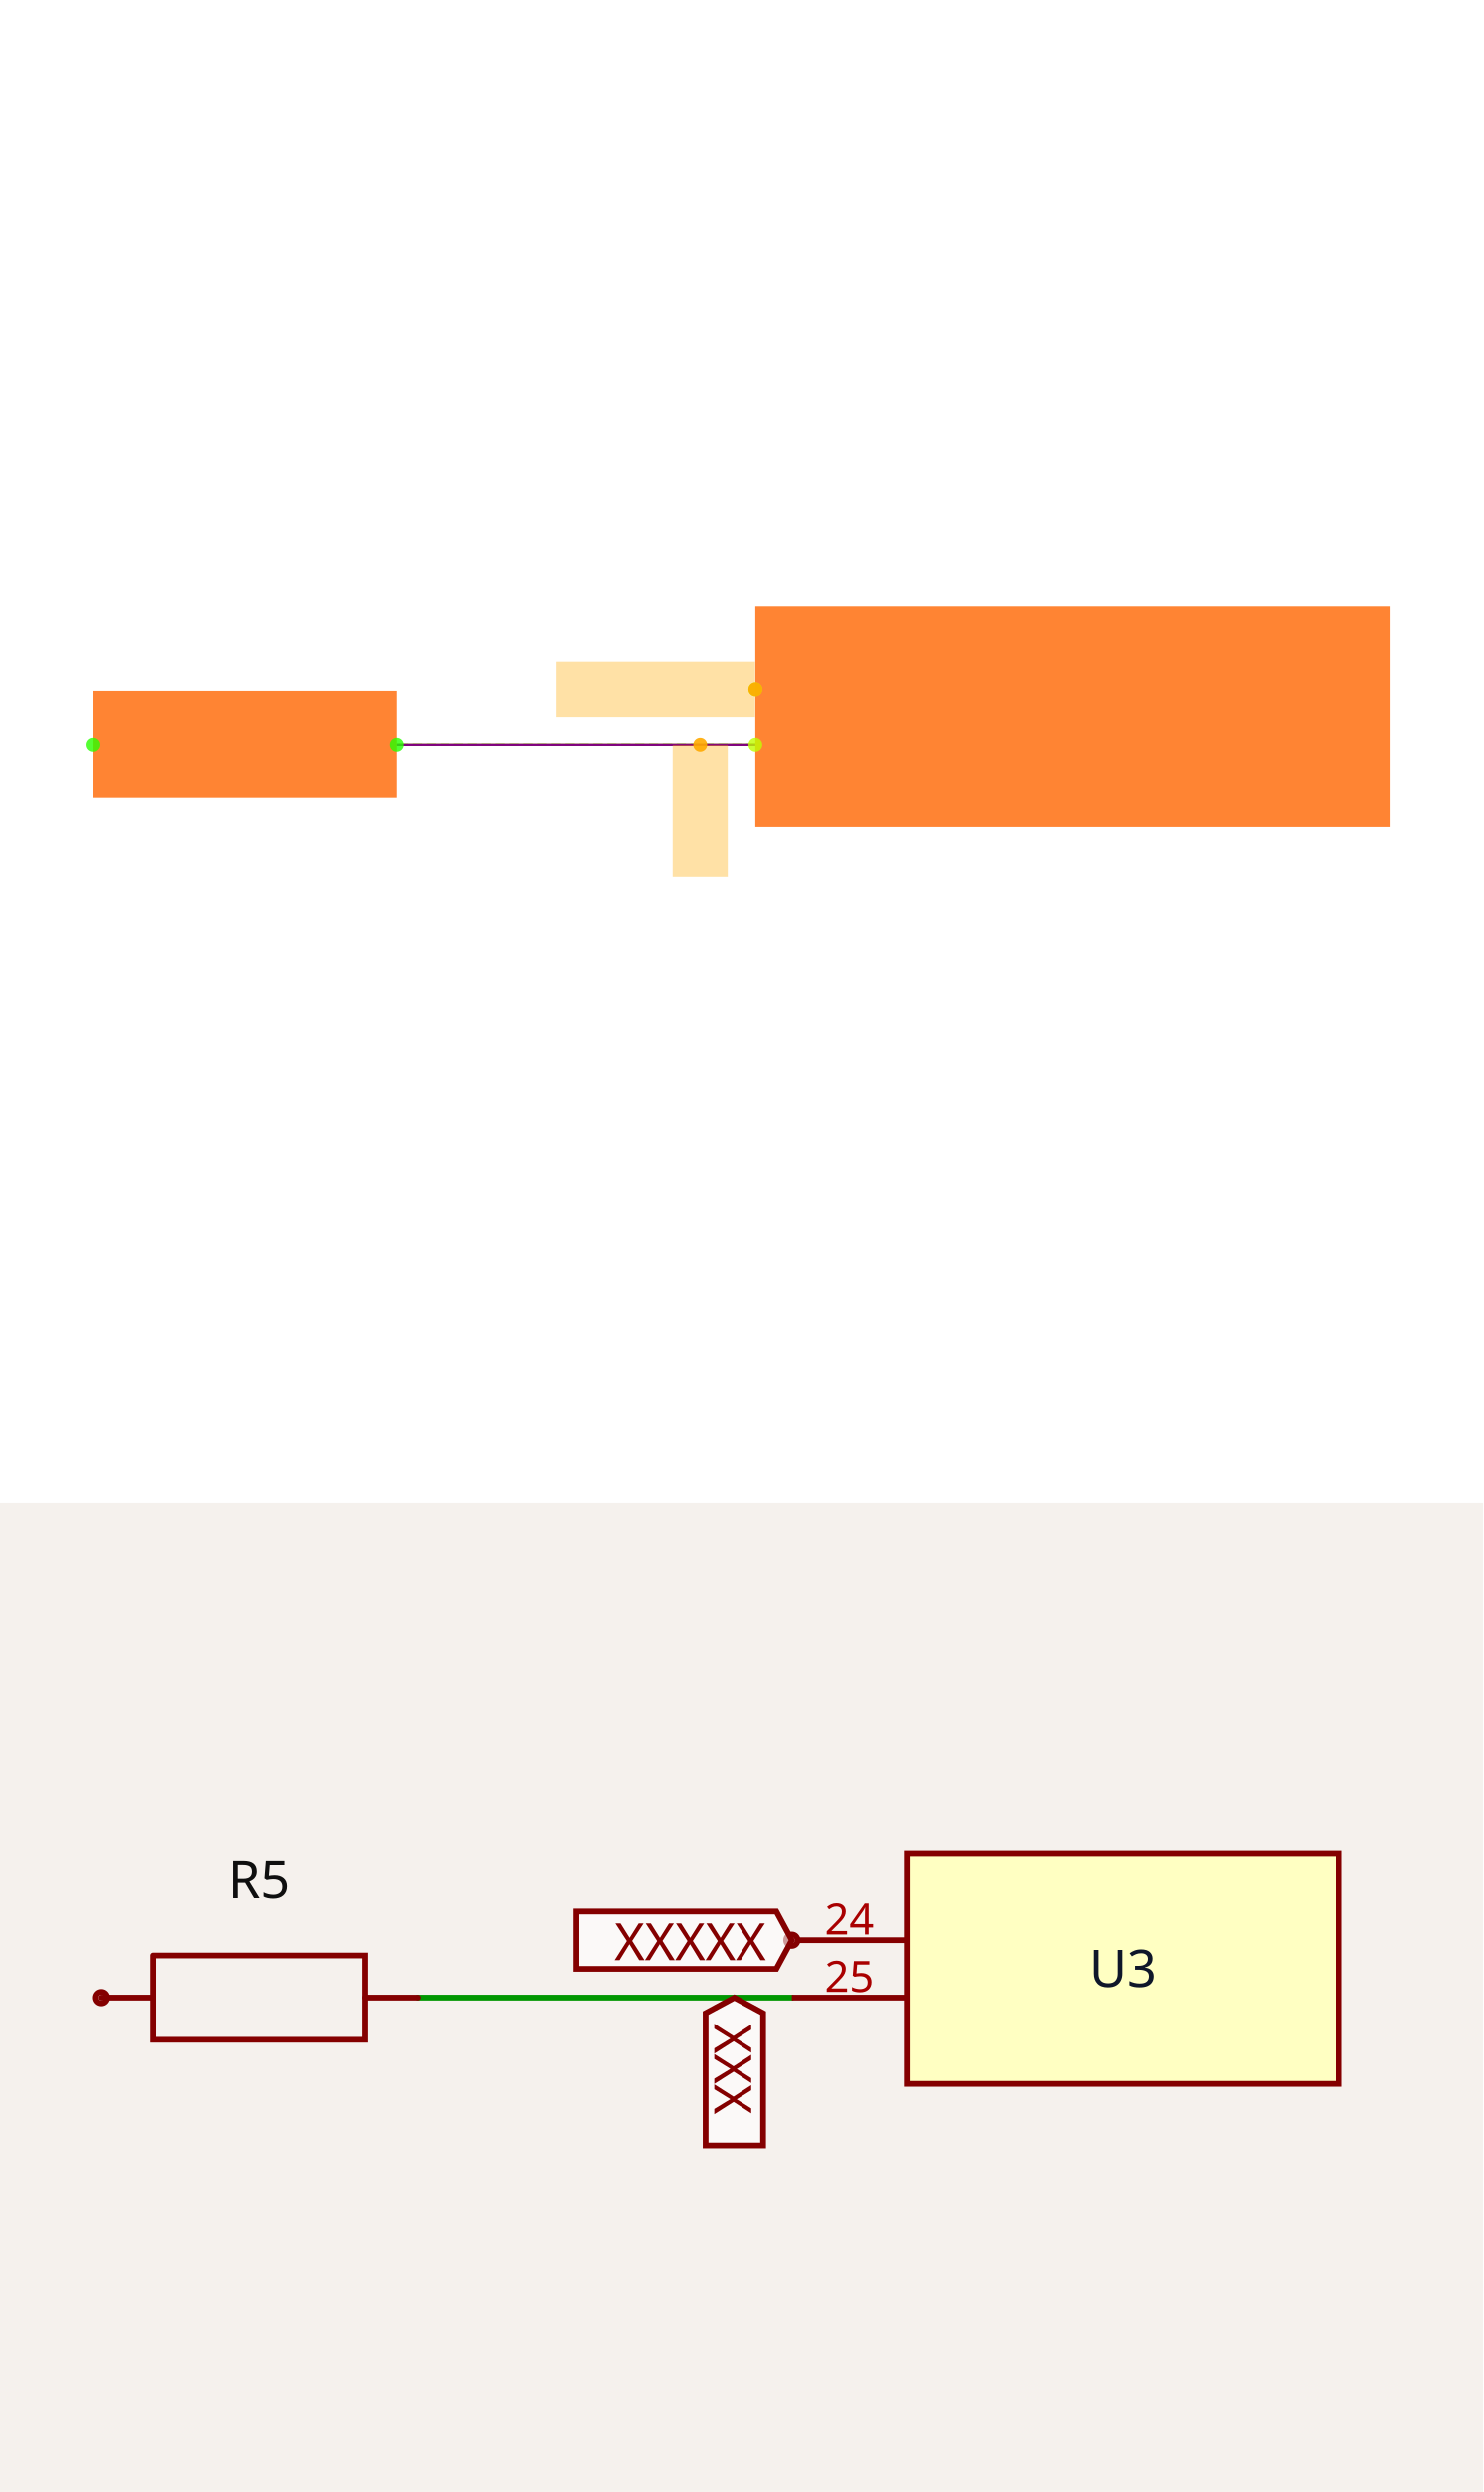
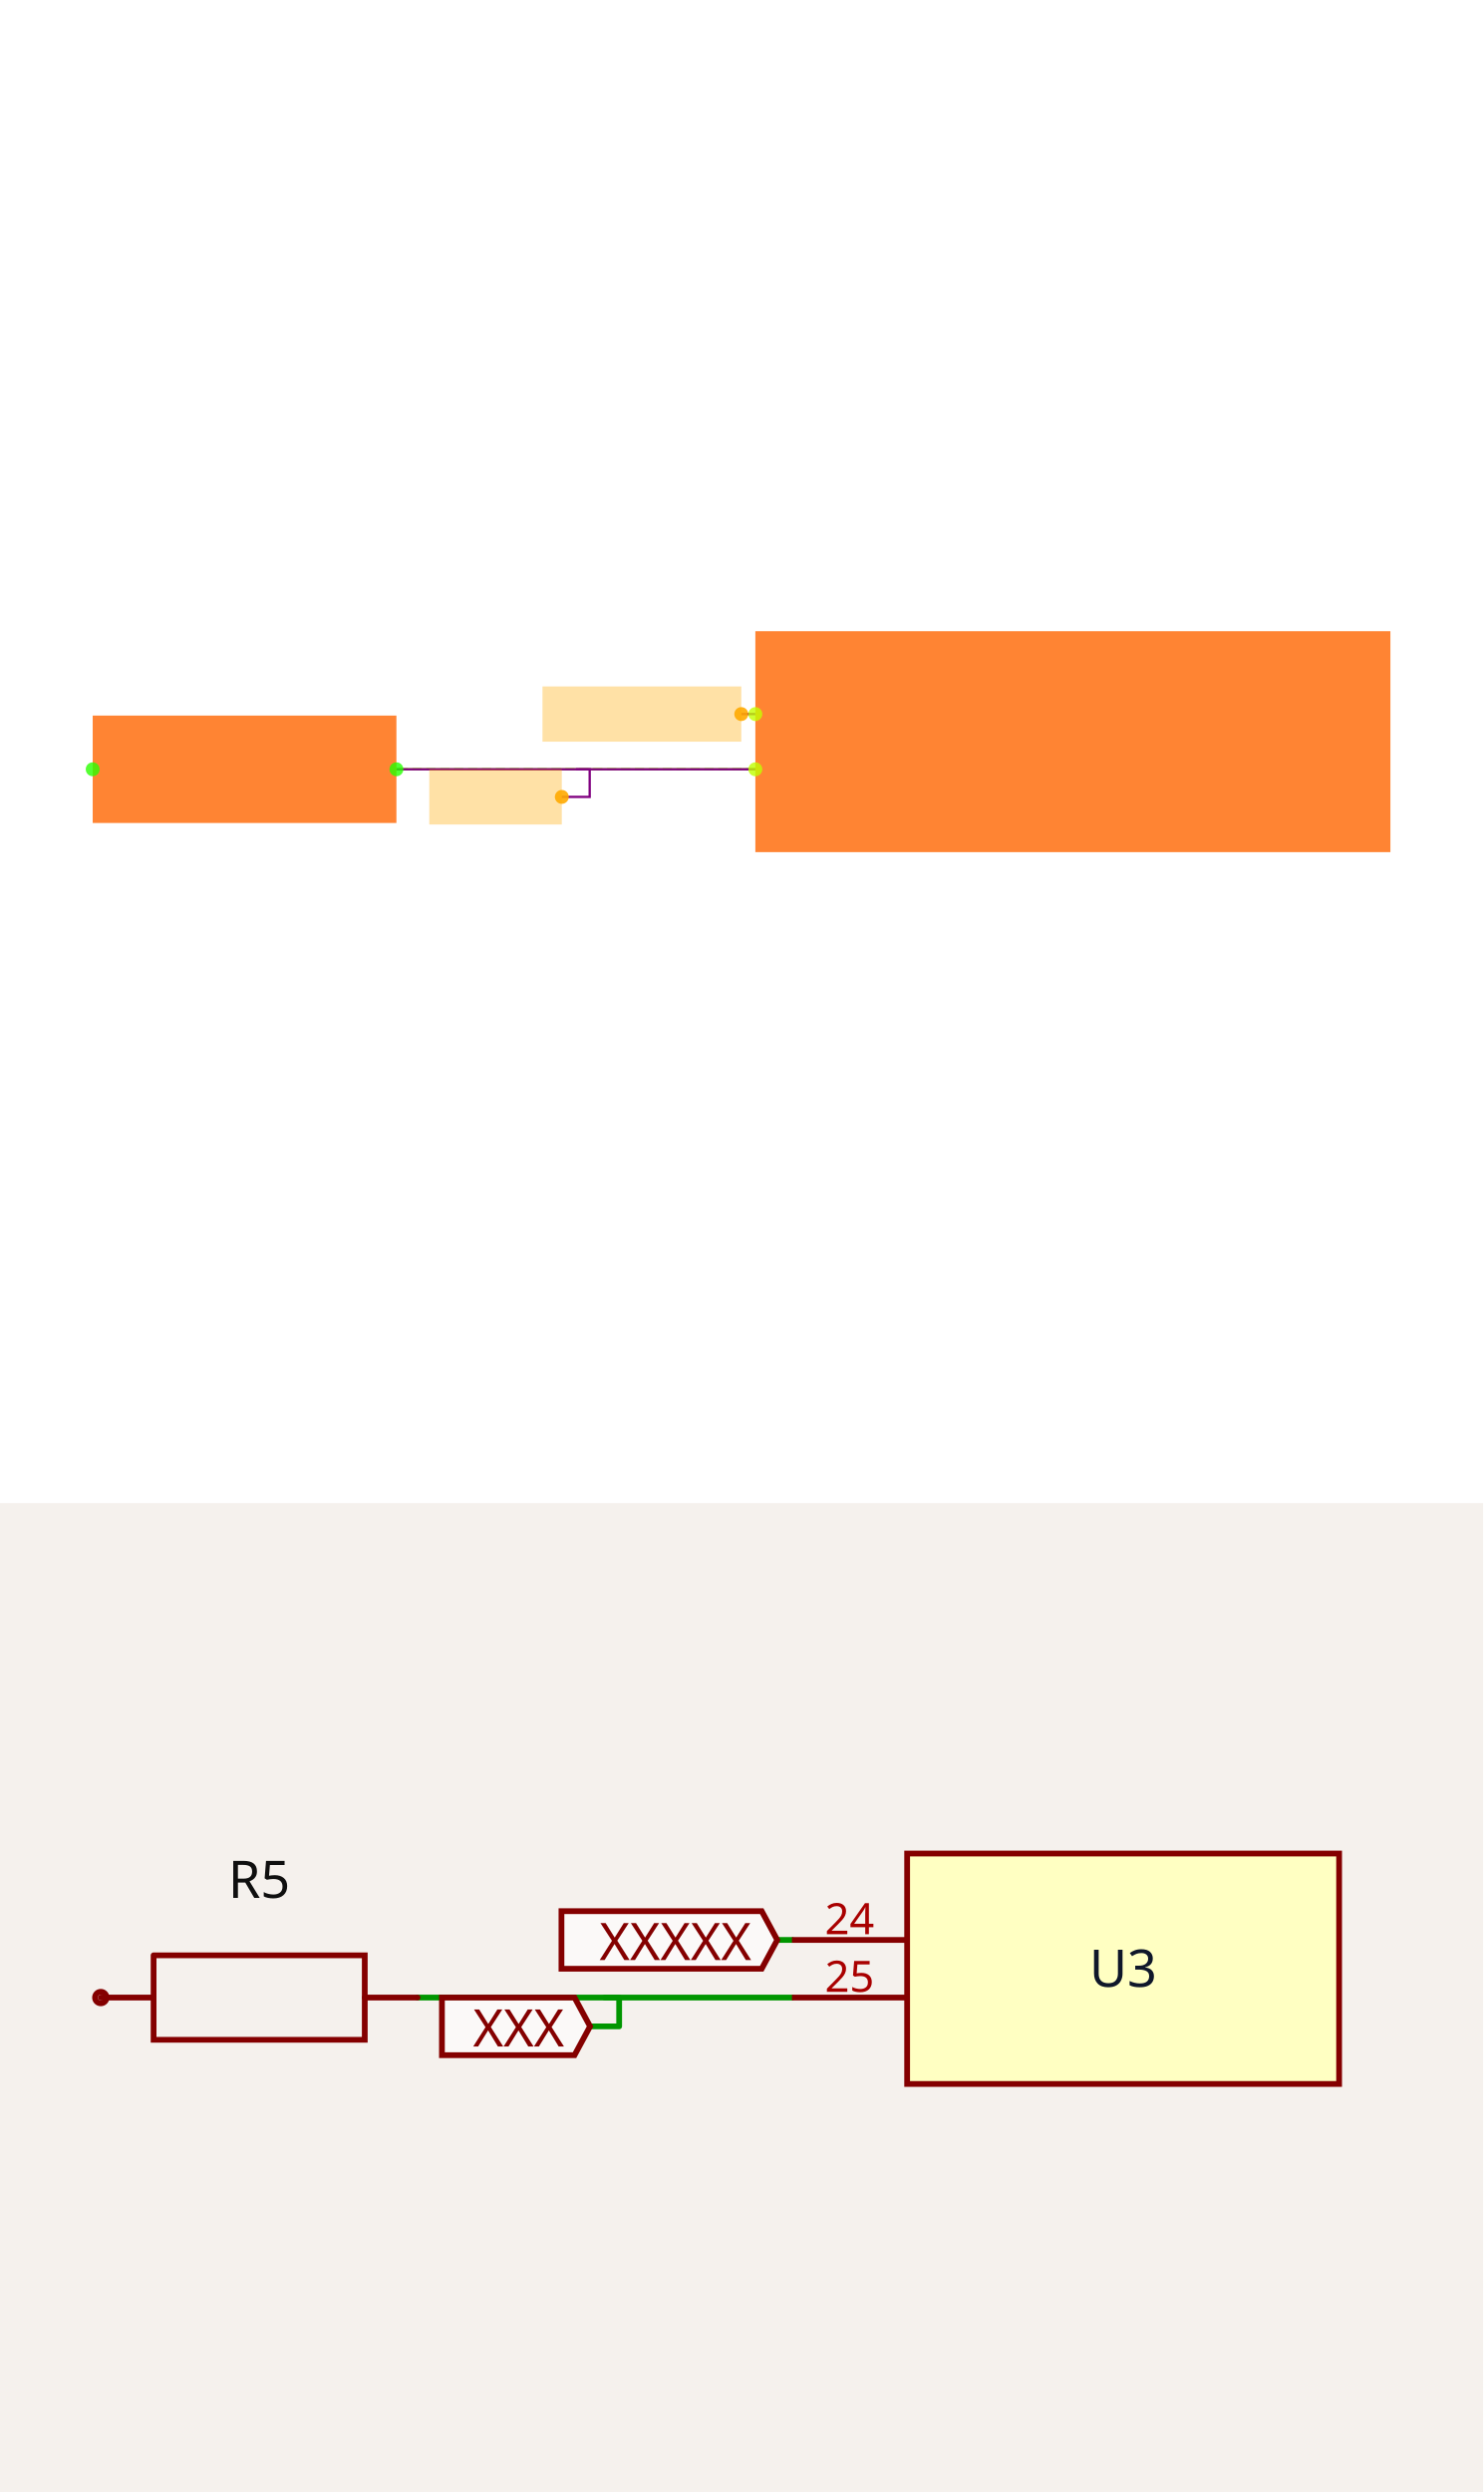
<svg xmlns="http://www.w3.org/2000/svg" width="1200" height="2016" viewBox="0 0 1200 2016" role="img" aria-label="Solver debug visualization on top and Circuit JSON schematic on the bottom">
  <g transform="translate(0, 0) scale(1.875, 1.875) translate(0, 0)">
    <rect width="100%" height="100%" fill="white" />
    <g>
-       <polyline data-points="-7.65,-0.43000000000000016 -8.95,-0.4299999999999997" data-type="line" data-label="" points="325.957,321.186 171.064,321.186" fill="none" stroke="hsl(80, 100%, 50%, 0.8)" stroke-width="1px" />
+       <polyline data-points="-7.65,-0.43000000000000016 -8.95,-0.4299999999999997" data-type="line" data-label="" points="325.957,331.915 171.064,331.915" fill="none" stroke="hsl(80, 100%, 50%, 0.8)" stroke-width="1px" />
    </g>
    <g>
-       <polyline data-points="-7.65,-0.43000000000000016 -8.95,-0.4299999999999997" data-type="line" data-label="" points="325.957,321.186 171.064,321.186" fill="none" stroke="hsl(88, 100%, 50%, 0.8)" stroke-width="1px" stroke-dasharray="4 2" />
+       <polyline data-points="-7.65,-0.43000000000000016 -8.95,-0.4299999999999997" data-type="line" data-label="" points="325.957,331.915 171.064,331.915" fill="none" stroke="hsl(88, 100%, 50%, 0.8)" stroke-width="1px" stroke-dasharray="4 2" />
    </g>
    <g>
-       <polyline data-points="-7.65,-0.43000000000000016 -8.95,-0.4299999999999997" data-type="line" data-label="" points="325.957,321.186 171.064,321.186" fill="none" stroke="purple" stroke-width="1px" />
+       <polyline data-points="-7.65,-0.43000000000000016 -8.95,-0.4299999999999997" data-type="line" data-label="" points="325.957,331.915 171.064,331.915" fill="none" stroke="purple" stroke-width="1px" />
    </g>
    <g>
-       <rect data-type="rect" data-label="schematic_component_0" data-x="-6.5" data-y="-0.33" x="325.957" y="261.611" width="274.043" height="95.319" fill="hsl(24, 100%, 50%, 0.8)" stroke="black" stroke-width="0.008" />
+       <polyline data-points="-8.3,-0.42999999999999994 -8.25,-0.42999999999999994 -8.25,-0.5299999999999999 -8.351,-0.5299999999999999" data-type="line" data-label="" points="248.511,331.915 254.468,331.915 254.468,343.83 242.434,343.83" fill="none" stroke="purple" stroke-width="1px" />
    </g>
    <g>
-       <rect data-type="rect" data-label="schematic_component_4" data-x="-9.5" data-y="-0.4299999999999997" x="40" y="298.016" width="131.064" height="46.338" fill="hsl(24, 100%, 50%, 0.8)" stroke="black" stroke-width="0.008" />
+       <polyline data-points="-7.65,-0.22999999999999998 -7.7010000000000005,-0.22999999999999998" data-type="line" data-label="" points="325.957,308.085 319.881,308.085" fill="none" stroke="purple" stroke-width="1px" />
    </g>
    <g>
-       <rect data-type="rect" data-label="netId: SWCLK globalConnNetId: connectivity_net1" data-x="-8.011" data-y="-0.22999999999999998" x="240.051" y="285.441" width="85.787" height="23.83" fill="hsl(40, 100%, 50%, 0.35)" stroke="black" stroke-width="0.008" />
+       <rect data-type="rect" data-label="schematic_component_0" data-x="-6.5" data-y="-0.33" x="325.957" y="272.34" width="274.043" height="95.319" fill="hsl(24, 100%, 50%, 0.8)" stroke="black" stroke-width="0.008" />
    </g>
    <g>
-       <rect data-type="rect" data-label="netId: SWD globalConnNetId: connectivity_net0" data-x="-7.8500000000000005" data-y="-0.6701000000000001" x="290.213" y="321.197" width="23.83" height="57.191" fill="hsl(40, 100%, 50%, 0.35)" stroke="black" stroke-width="0.008" />
+       <rect data-type="rect" data-label="schematic_component_4" data-x="-9.5" data-y="-0.4299999999999997" x="40" y="308.746" width="131.064" height="46.338" fill="hsl(24, 100%, 50%, 0.8)" stroke="black" stroke-width="0.008" />
    </g>
    <g>
-       <circle data-type="point" data-label="U3.24 x-" data-x="-7.65" data-y="-0.22999999999999998" cx="325.957" cy="297.356" r="3" fill="hsl(74, 100%, 50%, 0.8)" />
+       <rect data-type="rect" data-label="netId: SWCLK globalConnNetId: connectivity_net1" data-x="-8.061" data-y="-0.22999999999999998" x="234.094" y="296.17" width="85.787" height="23.83" fill="hsl(40, 100%, 50%, 0.35)" stroke="black" stroke-width="0.008" />
    </g>
    <g>
-       <circle data-type="point" data-label="U3.25 x-" data-x="-7.65" data-y="-0.43000000000000016" cx="325.957" cy="321.186" r="3" fill="hsl(75, 100%, 50%, 0.8)" />
+       <rect data-type="rect" data-label="netId: SWD globalConnNetId: connectivity_net0" data-x="-8.591000000000001" data-y="-0.5299999999999999" x="185.243" y="331.915" width="57.191" height="23.83" fill="hsl(40, 100%, 50%, 0.35)" stroke="black" stroke-width="0.008" />
    </g>
    <g>
-       <circle data-type="point" data-label="R5.1 x-" data-x="-10.05" data-y="-0.4299999999999997" cx="40" cy="321.186" r="3" fill="hsl(110, 100%, 50%, 0.8)" />
+       <circle data-type="point" data-label="U3.24 x-" data-x="-7.65" data-y="-0.22999999999999998" cx="325.957" cy="308.085" r="3" fill="hsl(74, 100%, 50%, 0.8)" />
    </g>
    <g>
-       <circle data-type="point" data-label="R5.2 x+" data-x="-8.95" data-y="-0.4299999999999997" cx="171.064" cy="321.186" r="3" fill="hsl(111, 100%, 50%, 0.8)" />
+       <circle data-type="point" data-label="U3.25 x-" data-x="-7.65" data-y="-0.43000000000000016" cx="325.957" cy="331.915" r="3" fill="hsl(75, 100%, 50%, 0.8)" />
    </g>
    <g>
-       <circle data-type="point" data-label="anchorPoint orientation: x-" data-x="-7.65" data-y="-0.22999999999999998" cx="325.957" cy="297.356" r="3" fill="hsl(40, 100%, 50%, 0.9)" />
+       <circle data-type="point" data-label="R5.1 x-" data-x="-10.05" data-y="-0.4299999999999997" cx="40" cy="331.915" r="3" fill="hsl(110, 100%, 50%, 0.8)" />
    </g>
    <g>
-       <circle data-type="point" data-label="anchorPoint orientation: y-" data-x="-7.8500000000000005" data-y="-0.4300000000000001" cx="302.128" cy="321.186" r="3" fill="hsl(40, 100%, 50%, 0.9)" />
+       <circle data-type="point" data-label="R5.2 x+" data-x="-8.95" data-y="-0.4299999999999997" cx="171.064" cy="331.915" r="3" fill="hsl(111, 100%, 50%, 0.8)" />
+     </g>
+     <g>
+       <circle data-type="point" data-label="anchorPoint orientation: x-" data-x="-7.7010000000000005" data-y="-0.22999999999999998" cx="319.881" cy="308.085" r="3" fill="hsl(40, 100%, 50%, 0.9)" />
+     </g>
+     <g>
+       <circle data-type="point" data-label="anchorPoint orientation: x-" data-x="-8.351" data-y="-0.5299999999999999" cx="242.434" cy="343.83" r="3" fill="hsl(40, 100%, 50%, 0.9)" />
    </g>
    <g id="crosshair" style="display: none">
      <line id="crosshair-h" y1="0" y2="640" stroke="#666" stroke-width="0.5" />
      <line id="crosshair-v" x1="0" x2="640" stroke="#666" stroke-width="0.5" />
      <text id="coordinates" font-family="monospace" font-size="12" fill="#666" />
    </g>
  </g>
  <g transform="translate(0, 1216)">
    <style>
              .boundary { fill: rgb(245, 241, 237); }
              .schematic-boundary { fill: none; stroke: #fff; }
              .component { fill: none; stroke: rgb(132, 0, 0); }
              .chip { fill: rgb(255, 255, 194); stroke: rgb(132, 0, 0); }
              .component-pin { fill: none; stroke: rgb(132, 0, 0); }
              .text { font-family: sans-serif; fill: rgb(0, 150, 0); }
              .pin-number { fill: rgb(169, 0, 0); }
              .port-label { fill: rgb(0, 100, 100); }
              .component-name { fill: rgb(0, 100, 100); }

            </style>
    <rect class="boundary" x="0" y="0" width="1200" height="800" />
    <g class="trace sch-trace" data-layer="base" data-circuit-json-type="schematic_trace" data-schematic-trace-id="schematic_trace_0__stack1">
      <path d="M 640.777 400 L 337.864 400" class="trace-invisible-hover-outline sch-trace-hitbox" stroke="rgb(0, 150, 0)" fill="none" stroke-width="37.282px" stroke-linecap="round" opacity="0" stroke-linejoin="round" />
      <path class="sch-trace-path" d="M 640.777 400 L 337.864 400" stroke="rgb(0, 150, 0)" fill="none" stroke-width="4.66px" stroke-linecap="round" stroke-linejoin="round" />
    </g>
+     <g class="trace sch-trace" data-layer="base" data-circuit-json-type="schematic_trace" data-schematic-trace-id="schematic_trace_1__stack1">
+       <path d="M 489.32 400 L 500.971 400 L 500.971 423.301 L 477.437 423.301" class="trace-invisible-hover-outline sch-trace-hitbox" stroke="rgb(0, 150, 0)" fill="none" stroke-width="37.282px" stroke-linecap="round" opacity="0" stroke-linejoin="round" />
+       <path class="sch-trace-path" d="M 489.32 400 L 500.971 400 L 500.971 423.301 L 477.437 423.301" stroke="rgb(0, 150, 0)" fill="none" stroke-width="4.66px" stroke-linecap="round" stroke-linejoin="round" />
+     </g>
+     <g class="trace sch-trace" data-layer="base" data-circuit-json-type="schematic_trace" data-schematic-trace-id="schematic_trace_2__stack1">
+       <path d="M 640.777 353.398 L 628.893 353.398" class="trace-invisible-hover-outline sch-trace-hitbox" stroke="rgb(0, 150, 0)" fill="none" stroke-width="37.282px" stroke-linecap="round" opacity="0" stroke-linejoin="round" />
+       <path class="sch-trace-path" d="M 640.777 353.398 L 628.893 353.398" stroke="rgb(0, 150, 0)" fill="none" stroke-width="4.66px" stroke-linecap="round" stroke-linejoin="round" />
+     </g>
    <g class="trace-overlays sch-trace-overlays" data-layer="overlay" data-circuit-json-type="schematic_trace" data-schematic-trace-id="schematic_trace_0__stack1" />
+     <g class="trace-overlays sch-trace-overlays" data-layer="overlay" data-circuit-json-type="schematic_trace" data-schematic-trace-id="schematic_trace_1__stack1" />
+     <g class="trace-overlays sch-trace-overlays" data-layer="overlay" data-circuit-json-type="schematic_trace" data-schematic-trace-id="schematic_trace_2__stack1" />
    <g class="sch-component" data-circuit-json-type="schematic_component" data-schematic-component-id="schematic_component_0__stack1">
      <rect class="component chip sch-component-body" x="733.981" y="283.495" width="349.515" height="186.408" stroke-width="4.66px" fill="rgb(255, 255, 194)" stroke="rgb(132, 0, 0)" />
      <rect class="component-overlay sch-component-overlay" x="733.981" y="283.495" width="349.515" height="186.408" fill="transparent" />
      <text class="sch-text" x="908.738" y="376.699" fill="#0f172a" text-anchor="middle" dominant-baseline="middle" font-family="sans-serif" font-size="41.942px" transform="rotate(0, 908.7379, 376.699)">U3</text>
-       <line class="component-pin sch-component-pin sch-port-line" x1="733.981" y1="353.398" x2="645.437" y2="353.398" stroke-width="4.66px" />
+       <line class="component-pin sch-component-pin sch-port-line" x1="733.981" y1="353.398" x2="640.777" y2="353.398" stroke-width="4.66px" />
      <g class="sch-port" data-schematic-port-id="source_port_0_0__stack1">
-         <circle class="component-pin sch-component-pin sch-port-terminal" cx="640.777" cy="353.398" r="4.66" stroke-width="4.66px" />
        <rect x="636.117" y="348.738" width="9.32" height="9.32" opacity="0" />
      </g>
      <text class="pin-number sch-pin-number" x="687.379" y="348.738" style="font-family: sans-serif;" fill="rgb(169, 0, 0)" text-anchor="middle" dominant-baseline="auto" font-size="34.951px" transform="">24</text>
      <line class="component-pin sch-component-pin sch-port-line" x1="733.981" y1="400" x2="640.777" y2="400" stroke-width="4.66px" />
      <g class="sch-port" data-schematic-port-id="source_port_0_1__stack1">
        <rect x="636.117" y="395.34" width="9.32" height="9.32" opacity="0" />
      </g>
      <text class="pin-number sch-pin-number" x="687.379" y="395.34" style="font-family: sans-serif;" fill="rgb(169, 0, 0)" text-anchor="middle" dominant-baseline="auto" font-size="34.951px" transform="">25</text>
    </g>
    <g class="sch-component" data-circuit-json-type="schematic_component" data-schematic-component-id="schematic_component_1__stack1">
      <rect class="component-overlay sch-component-overlay" x="81.553" y="365.834" width="256.311" height="68.332" fill="transparent" />
      <path class="sch-component-symbol-path" d="M 81.553 400 L 124.28 400" stroke="rgb(132, 0, 0)" fill="none" stroke-width="4.66px" stroke-linecap="round" />
      <path class="sch-component-symbol-path" d="M 295.137 400 L 337.864 400" stroke="rgb(132, 0, 0)" fill="none" stroke-width="4.66px" stroke-linecap="round" />
      <path class="sch-component-symbol-path" d="M 124.28 365.834 L 295.137 365.834 L 295.137 434.166 L 124.28 434.166 L 124.28 365.834" stroke="rgb(132, 0, 0)" fill="none" stroke-width="4.66px" stroke-linecap="round" />
      <text class="sch-component-name sch-component-text" x="209.709" y="331.65" stroke="rgb(245, 241, 237)" stroke-width="4.66px" paint-order="stroke" fill="rgb(15, 15, 15)" font-family="sans-serif" text-anchor="middle" dominant-baseline="ideographic" font-size="41.942px">R5</text>
      <text class="sch-component-text" x="209.709" y="468.35" fill="rgb(15, 15, 15)" font-family="sans-serif" text-anchor="middle" dominant-baseline="hanging" font-size="41.942px" />
      <circle class="component-pin sch-component-pin" cx="81.553" cy="400" r="4.66px" stroke-width="4.66px" fill="none" stroke="rgb(132, 0, 0)" />
    </g>
    <g class="schematic-port-hover sch-port-hover" data-schematic-port-id="source_port_0_0__stack1">
      <circle cx="640.777" cy="353.398" r="9.32" fill="red" opacity="0" />
    </g>
    <g class="schematic-port-hover sch-port-hover" data-schematic-port-id="source_port_0_1__stack1">
      <circle cx="640.777" cy="400" r="9.32" fill="red" opacity="0" />
    </g>
    <g class="schematic-port-hover sch-port-hover" data-schematic-port-id="source_port_1_0__stack1">
      <circle cx="139.806" cy="400" r="9.32" fill="red" opacity="0" />
    </g>
    <g class="schematic-port-hover sch-port-hover" data-schematic-port-id="source_port_1_1__stack1">
      <circle cx="396.117" cy="400" r="9.32" fill="red" opacity="0" />
    </g>
-     <path class="net-label sch-net-label" data-circuit-json-type="schematic_net_label" data-schematic-net-label-id="schematic_net_label_0__stack1" d="     M 640.777,353.398     L 628.194,376.699     L 466.175,376.699     L 466.175,330.097     L 628.194,330.097     Z   " fill="rgba(255, 255, 255, 0.6)" stroke="rgb(132, 0, 0)" stroke-width="4.66px" />
-     <text class="net-label-text sch-net-label-text" data-circuit-json-type="schematic_net_label" data-schematic-net-label-id="schematic_net_label_0__stack1" x="619.806" y="353.398" fill="rgb(132, 0, 0)" text-anchor="end" dominant-baseline="central" font-family="sans-serif" font-variant-numeric="tabular-nums" font-size="41.942px" transform="">XXXXX</text>
-     <path class="net-label sch-net-label" data-circuit-json-type="schematic_net_label" data-schematic-net-label-id="schematic_net_label_1__stack1" d="     M 594.175,400     L 617.476,412.583     L 617.476,519.86     L 570.874,519.86     L 570.874,412.583     Z   " fill="rgba(255, 255, 255, 0.6)" stroke="rgb(132, 0, 0)" stroke-width="4.66px" />
-     <text class="net-label-text sch-net-label-text" data-circuit-json-type="schematic_net_label" data-schematic-net-label-id="schematic_net_label_1__stack1" x="594.175" y="420.971" fill="rgb(132, 0, 0)" text-anchor="start" dominant-baseline="central" font-family="sans-serif" font-variant-numeric="tabular-nums" font-size="41.942px" transform="rotate(90 594.1748 420.9709)">XXX</text>
+     <path class="net-label sch-net-label" data-circuit-json-type="schematic_net_label" data-schematic-net-label-id="schematic_net_label_0__stack1" d="     M 628.893,353.398     L 616.311,376.699     L 454.291,376.699     L 454.291,330.097     L 616.311,330.097     Z   " fill="rgba(255, 255, 255, 0.6)" stroke="rgb(132, 0, 0)" stroke-width="4.66px" />
+     <text class="net-label-text sch-net-label-text" data-circuit-json-type="schematic_net_label" data-schematic-net-label-id="schematic_net_label_0__stack1" x="607.922" y="353.398" fill="rgb(132, 0, 0)" text-anchor="end" dominant-baseline="central" font-family="sans-serif" font-variant-numeric="tabular-nums" font-size="41.942px" transform="">XXXXX</text>
+     <path class="net-label sch-net-label" data-circuit-json-type="schematic_net_label" data-schematic-net-label-id="schematic_net_label_1__stack1" d="     M 477.437,423.301     L 464.854,446.602     L 357.577,446.602     L 357.577,400     L 464.854,400     Z   " fill="rgba(255, 255, 255, 0.6)" stroke="rgb(132, 0, 0)" stroke-width="4.66px" />
+     <text class="net-label-text sch-net-label-text" data-circuit-json-type="schematic_net_label" data-schematic-net-label-id="schematic_net_label_1__stack1" x="456.466" y="423.301" fill="rgb(132, 0, 0)" text-anchor="end" dominant-baseline="central" font-family="sans-serif" font-variant-numeric="tabular-nums" font-size="41.942px" transform="">XXX</text>
  </g>
</svg>
